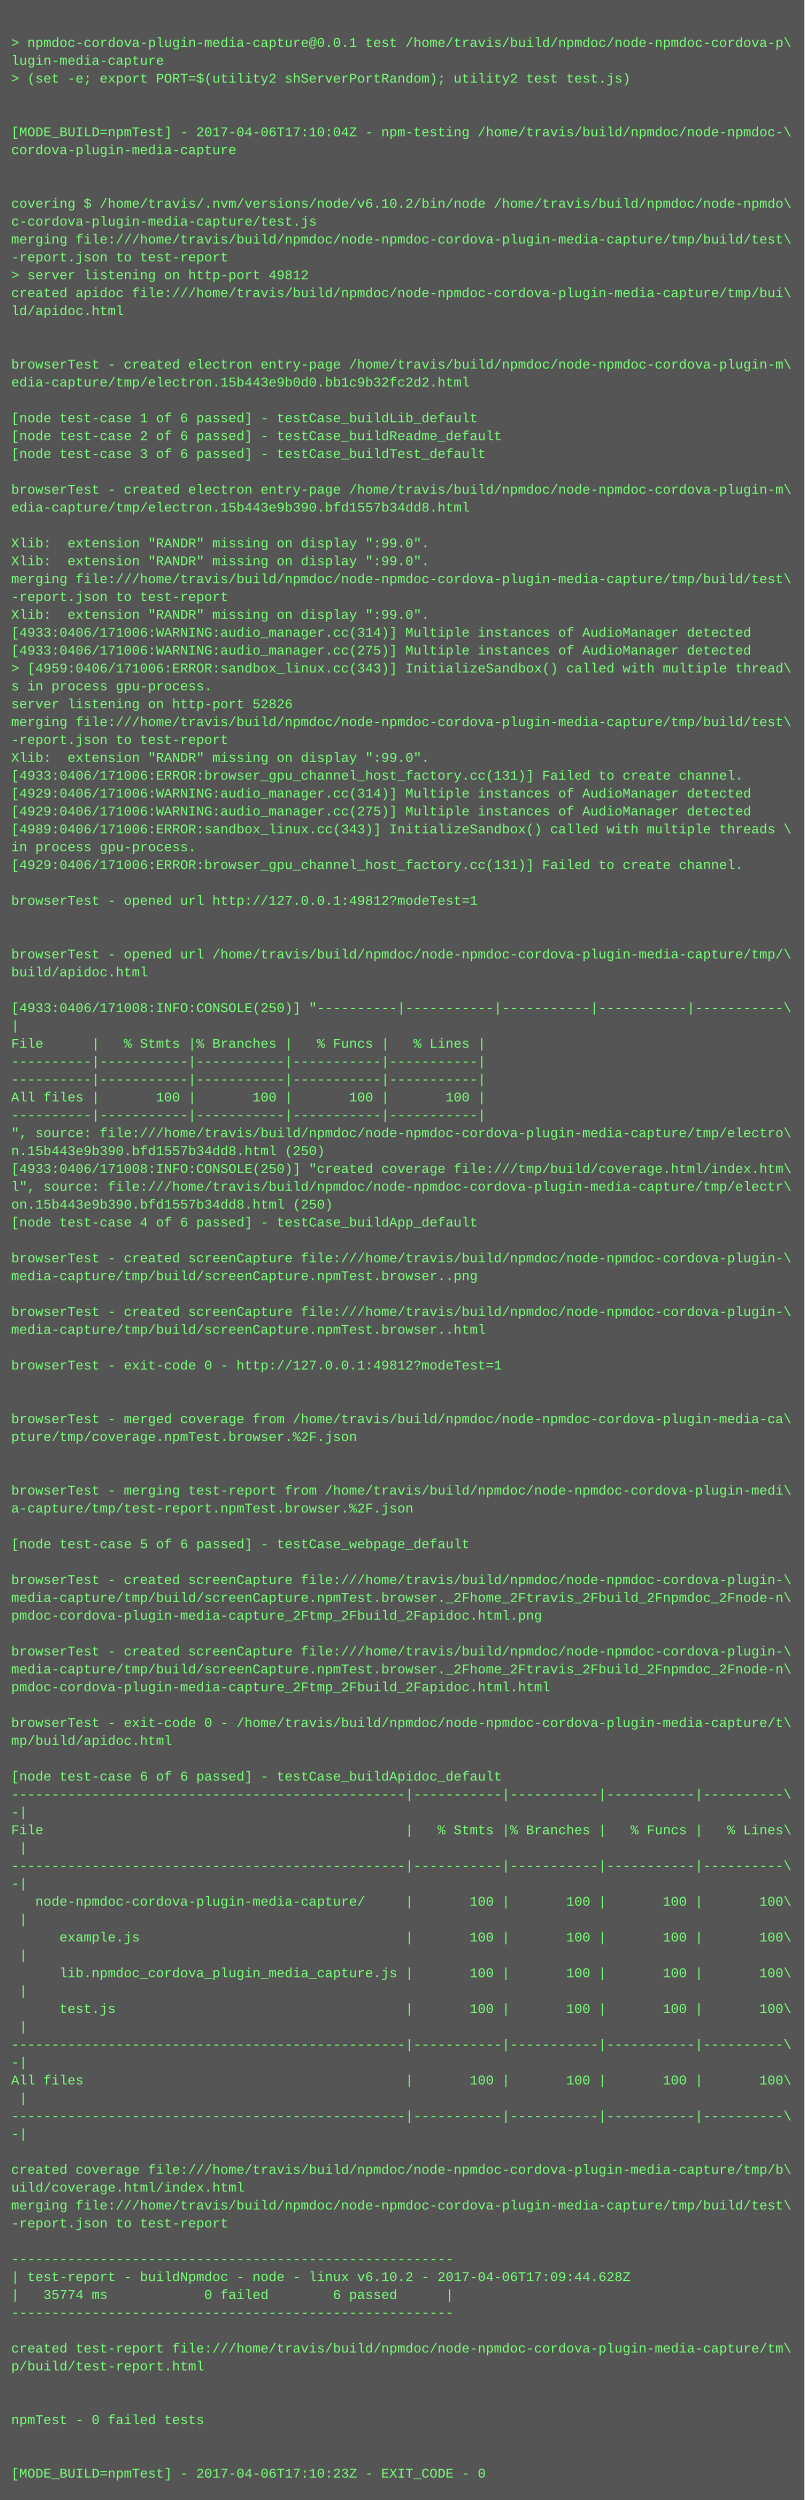
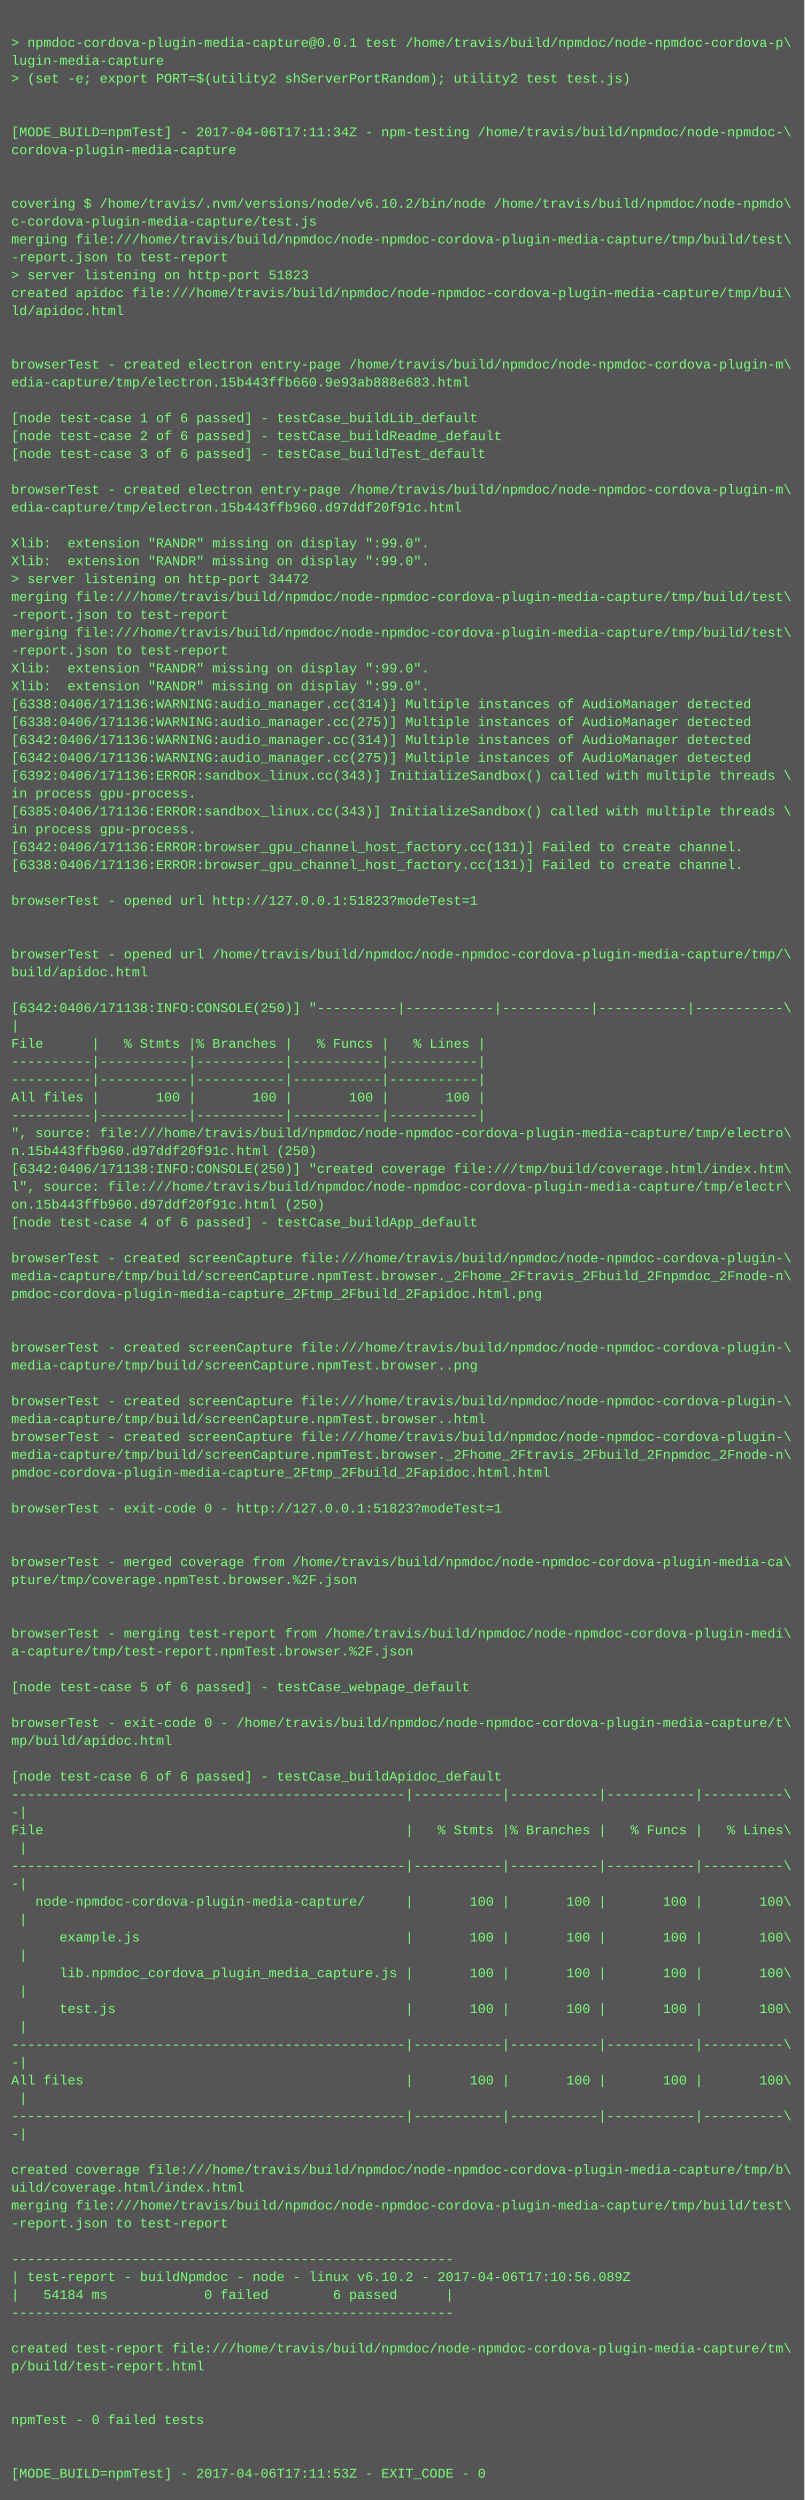
<svg xmlns="http://www.w3.org/2000/svg" height="2238" width="720">
  <rect height="2238" fill="#555" width="720" />
  <text fill="#7f7" font-family="Courier New" font-size="12" xml:space="preserve">
    <tspan x="10" y="26" />
    <tspan x="10" y="42">&gt; npmdoc-cordova-plugin-media-capture@0.0.1 test /home/travis/build/npmdoc/node-npmdoc-cordova-p\</tspan>
    <tspan x="10" y="58">lugin-media-capture</tspan>
    <tspan x="10" y="74">&gt; (set -e; export PORT=$(utility2 shServerPortRandom); utility2 test test.js)</tspan>
    <tspan x="10" y="90" />
    <tspan x="10" y="106" />
-     <tspan x="10" y="122">[MODE_BUILD=npmTest] - 2017-04-06T17:10:04Z - npm-testing /home/travis/build/npmdoc/node-npmdoc-\</tspan>
+     <tspan x="10" y="122">[MODE_BUILD=npmTest] - 2017-04-06T17:11:34Z - npm-testing /home/travis/build/npmdoc/node-npmdoc-\</tspan>
    <tspan x="10" y="138">cordova-plugin-media-capture</tspan>
    <tspan x="10" y="154" />
    <tspan x="10" y="170" />
    <tspan x="10" y="186">covering $ /home/travis/.nvm/versions/node/v6.10.2/bin/node /home/travis/build/npmdoc/node-npmdo\</tspan>
    <tspan x="10" y="202">c-cordova-plugin-media-capture/test.js</tspan>
    <tspan x="10" y="218">merging file:///home/travis/build/npmdoc/node-npmdoc-cordova-plugin-media-capture/tmp/build/test\</tspan>
    <tspan x="10" y="234">-report.json to test-report</tspan>
-     <tspan x="10" y="250">&gt; server listening on http-port 49812</tspan>
+     <tspan x="10" y="250">&gt; server listening on http-port 51823</tspan>
    <tspan x="10" y="266">created apidoc file:///home/travis/build/npmdoc/node-npmdoc-cordova-plugin-media-capture/tmp/bui\</tspan>
    <tspan x="10" y="282">ld/apidoc.html</tspan>
    <tspan x="10" y="298" />
    <tspan x="10" y="314" />
    <tspan x="10" y="330">browserTest - created electron entry-page /home/travis/build/npmdoc/node-npmdoc-cordova-plugin-m\</tspan>
-     <tspan x="10" y="346">edia-capture/tmp/electron.15b443e9b0d0.bb1c9b32fc2d2.html</tspan>
+     <tspan x="10" y="346">edia-capture/tmp/electron.15b443ffb660.9e93ab888e683.html</tspan>
    <tspan x="10" y="362" />
    <tspan x="10" y="378">[node test-case 1 of 6 passed] - testCase_buildLib_default</tspan>
    <tspan x="10" y="394">[node test-case 2 of 6 passed] - testCase_buildReadme_default</tspan>
    <tspan x="10" y="410">[node test-case 3 of 6 passed] - testCase_buildTest_default</tspan>
    <tspan x="10" y="426" />
    <tspan x="10" y="442">browserTest - created electron entry-page /home/travis/build/npmdoc/node-npmdoc-cordova-plugin-m\</tspan>
-     <tspan x="10" y="458">edia-capture/tmp/electron.15b443e9b390.bfd1557b34dd8.html</tspan>
+     <tspan x="10" y="458">edia-capture/tmp/electron.15b443ffb960.d97ddf20f91c.html</tspan>
    <tspan x="10" y="474" />
    <tspan x="10" y="490">Xlib:  extension "RANDR" missing on display ":99.0".</tspan>
    <tspan x="10" y="506">Xlib:  extension "RANDR" missing on display ":99.0".</tspan>
-     <tspan x="10" y="522">merging file:///home/travis/build/npmdoc/node-npmdoc-cordova-plugin-media-capture/tmp/build/test\</tspan>
-     <tspan x="10" y="538">-report.json to test-report</tspan>
-     <tspan x="10" y="554">Xlib:  extension "RANDR" missing on display ":99.0".</tspan>
-     <tspan x="10" y="570">[4933:0406/171006:WARNING:audio_manager.cc(314)] Multiple instances of AudioManager detected</tspan>
-     <tspan x="10" y="586">[4933:0406/171006:WARNING:audio_manager.cc(275)] Multiple instances of AudioManager detected</tspan>
-     <tspan x="10" y="602">&gt; [4959:0406/171006:ERROR:sandbox_linux.cc(343)] InitializeSandbox() called with multiple thread\</tspan>
-     <tspan x="10" y="618">s in process gpu-process. </tspan>
-     <tspan x="10" y="634">server listening on http-port 52826</tspan>
-     <tspan x="10" y="650">merging file:///home/travis/build/npmdoc/node-npmdoc-cordova-plugin-media-capture/tmp/build/test\</tspan>
-     <tspan x="10" y="666">-report.json to test-report</tspan>
-     <tspan x="10" y="682">Xlib:  extension "RANDR" missing on display ":99.0".</tspan>
-     <tspan x="10" y="698">[4933:0406/171006:ERROR:browser_gpu_channel_host_factory.cc(131)] Failed to create channel.</tspan>
-     <tspan x="10" y="714">[4929:0406/171006:WARNING:audio_manager.cc(314)] Multiple instances of AudioManager detected</tspan>
-     <tspan x="10" y="730">[4929:0406/171006:WARNING:audio_manager.cc(275)] Multiple instances of AudioManager detected</tspan>
-     <tspan x="10" y="746">[4989:0406/171006:ERROR:sandbox_linux.cc(343)] InitializeSandbox() called with multiple threads \</tspan>
-     <tspan x="10" y="762">in process gpu-process. </tspan>
-     <tspan x="10" y="778">[4929:0406/171006:ERROR:browser_gpu_channel_host_factory.cc(131)] Failed to create channel.</tspan>
+     <tspan x="10" y="522">&gt; server listening on http-port 34472</tspan>
+     <tspan x="10" y="538">merging file:///home/travis/build/npmdoc/node-npmdoc-cordova-plugin-media-capture/tmp/build/test\</tspan>
+     <tspan x="10" y="554">-report.json to test-report</tspan>
+     <tspan x="10" y="570">merging file:///home/travis/build/npmdoc/node-npmdoc-cordova-plugin-media-capture/tmp/build/test\</tspan>
+     <tspan x="10" y="586">-report.json to test-report</tspan>
+     <tspan x="10" y="602">Xlib:  extension "RANDR" missing on display ":99.0".</tspan>
+     <tspan x="10" y="618">Xlib:  extension "RANDR" missing on display ":99.0".</tspan>
+     <tspan x="10" y="634">[6338:0406/171136:WARNING:audio_manager.cc(314)] Multiple instances of AudioManager detected</tspan>
+     <tspan x="10" y="650">[6338:0406/171136:WARNING:audio_manager.cc(275)] Multiple instances of AudioManager detected</tspan>
+     <tspan x="10" y="666">[6342:0406/171136:WARNING:audio_manager.cc(314)] Multiple instances of AudioManager detected</tspan>
+     <tspan x="10" y="682">[6342:0406/171136:WARNING:audio_manager.cc(275)] Multiple instances of AudioManager detected</tspan>
+     <tspan x="10" y="698">[6392:0406/171136:ERROR:sandbox_linux.cc(343)] InitializeSandbox() called with multiple threads \</tspan>
+     <tspan x="10" y="714">in process gpu-process. </tspan>
+     <tspan x="10" y="730">[6385:0406/171136:ERROR:sandbox_linux.cc(343)] InitializeSandbox() called with multiple threads \</tspan>
+     <tspan x="10" y="746">in process gpu-process. </tspan>
+     <tspan x="10" y="762">[6342:0406/171136:ERROR:browser_gpu_channel_host_factory.cc(131)] Failed to create channel.</tspan>
+     <tspan x="10" y="778">[6338:0406/171136:ERROR:browser_gpu_channel_host_factory.cc(131)] Failed to create channel.</tspan>
    <tspan x="10" y="794" />
-     <tspan x="10" y="810">browserTest - opened url http://127.0.0.1:49812?modeTest=1</tspan>
+     <tspan x="10" y="810">browserTest - opened url http://127.0.0.1:51823?modeTest=1</tspan>
    <tspan x="10" y="826" />
    <tspan x="10" y="842" />
    <tspan x="10" y="858">browserTest - opened url /home/travis/build/npmdoc/node-npmdoc-cordova-plugin-media-capture/tmp/\</tspan>
    <tspan x="10" y="874">build/apidoc.html</tspan>
    <tspan x="10" y="890" />
-     <tspan x="10" y="906">[4933:0406/171008:INFO:CONSOLE(250)] "----------|-----------|-----------|-----------|-----------\</tspan>
+     <tspan x="10" y="906">[6342:0406/171138:INFO:CONSOLE(250)] "----------|-----------|-----------|-----------|-----------\</tspan>
    <tspan x="10" y="922">|</tspan>
    <tspan x="10" y="938">File      |   % Stmts |% Branches |   % Funcs |   % Lines |</tspan>
    <tspan x="10" y="954">----------|-----------|-----------|-----------|-----------|</tspan>
    <tspan x="10" y="970">----------|-----------|-----------|-----------|-----------|</tspan>
    <tspan x="10" y="986">All files |       100 |       100 |       100 |       100 |</tspan>
    <tspan x="10" y="1002">----------|-----------|-----------|-----------|-----------|</tspan>
    <tspan x="10" y="1018">", source: file:///home/travis/build/npmdoc/node-npmdoc-cordova-plugin-media-capture/tmp/electro\</tspan>
-     <tspan x="10" y="1034">n.15b443e9b390.bfd1557b34dd8.html (250)</tspan>
-     <tspan x="10" y="1050">[4933:0406/171008:INFO:CONSOLE(250)] "created coverage file:///tmp/build/coverage.html/index.htm\</tspan>
+     <tspan x="10" y="1034">n.15b443ffb960.d97ddf20f91c.html (250)</tspan>
+     <tspan x="10" y="1050">[6342:0406/171138:INFO:CONSOLE(250)] "created coverage file:///tmp/build/coverage.html/index.htm\</tspan>
    <tspan x="10" y="1066">l", source: file:///home/travis/build/npmdoc/node-npmdoc-cordova-plugin-media-capture/tmp/electr\</tspan>
-     <tspan x="10" y="1082">on.15b443e9b390.bfd1557b34dd8.html (250)</tspan>
+     <tspan x="10" y="1082">on.15b443ffb960.d97ddf20f91c.html (250)</tspan>
    <tspan x="10" y="1098">[node test-case 4 of 6 passed] - testCase_buildApp_default</tspan>
    <tspan x="10" y="1114" />
    <tspan x="10" y="1130">browserTest - created screenCapture file:///home/travis/build/npmdoc/node-npmdoc-cordova-plugin-\</tspan>
-     <tspan x="10" y="1146">media-capture/tmp/build/screenCapture.npmTest.browser..png</tspan>
-     <tspan x="10" y="1162" />
-     <tspan x="10" y="1178">browserTest - created screenCapture file:///home/travis/build/npmdoc/node-npmdoc-cordova-plugin-\</tspan>
-     <tspan x="10" y="1194">media-capture/tmp/build/screenCapture.npmTest.browser..html</tspan>
-     <tspan x="10" y="1210" />
-     <tspan x="10" y="1226">browserTest - exit-code 0 - http://127.0.0.1:49812?modeTest=1</tspan>
+     <tspan x="10" y="1146">media-capture/tmp/build/screenCapture.npmTest.browser._2Fhome_2Ftravis_2Fbuild_2Fnpmdoc_2Fnode-n\</tspan>
+     <tspan x="10" y="1162">pmdoc-cordova-plugin-media-capture_2Ftmp_2Fbuild_2Fapidoc.html.png</tspan>
+     <tspan x="10" y="1178" />
+     <tspan x="10" y="1194" />
+     <tspan x="10" y="1210">browserTest - created screenCapture file:///home/travis/build/npmdoc/node-npmdoc-cordova-plugin-\</tspan>
+     <tspan x="10" y="1226">media-capture/tmp/build/screenCapture.npmTest.browser..png</tspan>
    <tspan x="10" y="1242" />
-     <tspan x="10" y="1258" />
-     <tspan x="10" y="1274">browserTest - merged coverage from /home/travis/build/npmdoc/node-npmdoc-cordova-plugin-media-ca\</tspan>
-     <tspan x="10" y="1290">pture/tmp/coverage.npmTest.browser.%2F.json</tspan>
-     <tspan x="10" y="1306" />
-     <tspan x="10" y="1322" />
-     <tspan x="10" y="1338">browserTest - merging test-report from /home/travis/build/npmdoc/node-npmdoc-cordova-plugin-medi\</tspan>
-     <tspan x="10" y="1354">a-capture/tmp/test-report.npmTest.browser.%2F.json</tspan>
+     <tspan x="10" y="1258">browserTest - created screenCapture file:///home/travis/build/npmdoc/node-npmdoc-cordova-plugin-\</tspan>
+     <tspan x="10" y="1274">media-capture/tmp/build/screenCapture.npmTest.browser..html</tspan>
+     <tspan x="10" y="1290">browserTest - created screenCapture file:///home/travis/build/npmdoc/node-npmdoc-cordova-plugin-\</tspan>
+     <tspan x="10" y="1306">media-capture/tmp/build/screenCapture.npmTest.browser._2Fhome_2Ftravis_2Fbuild_2Fnpmdoc_2Fnode-n\</tspan>
+     <tspan x="10" y="1322">pmdoc-cordova-plugin-media-capture_2Ftmp_2Fbuild_2Fapidoc.html.html</tspan>
+     <tspan x="10" y="1338" />
+     <tspan x="10" y="1354">browserTest - exit-code 0 - http://127.0.0.1:51823?modeTest=1</tspan>
    <tspan x="10" y="1370" />
-     <tspan x="10" y="1386">[node test-case 5 of 6 passed] - testCase_webpage_default</tspan>
-     <tspan x="10" y="1402" />
-     <tspan x="10" y="1418">browserTest - created screenCapture file:///home/travis/build/npmdoc/node-npmdoc-cordova-plugin-\</tspan>
-     <tspan x="10" y="1434">media-capture/tmp/build/screenCapture.npmTest.browser._2Fhome_2Ftravis_2Fbuild_2Fnpmdoc_2Fnode-n\</tspan>
-     <tspan x="10" y="1450">pmdoc-cordova-plugin-media-capture_2Ftmp_2Fbuild_2Fapidoc.html.png</tspan>
-     <tspan x="10" y="1466" />
-     <tspan x="10" y="1482">browserTest - created screenCapture file:///home/travis/build/npmdoc/node-npmdoc-cordova-plugin-\</tspan>
-     <tspan x="10" y="1498">media-capture/tmp/build/screenCapture.npmTest.browser._2Fhome_2Ftravis_2Fbuild_2Fnpmdoc_2Fnode-n\</tspan>
-     <tspan x="10" y="1514">pmdoc-cordova-plugin-media-capture_2Ftmp_2Fbuild_2Fapidoc.html.html</tspan>
+     <tspan x="10" y="1386" />
+     <tspan x="10" y="1402">browserTest - merged coverage from /home/travis/build/npmdoc/node-npmdoc-cordova-plugin-media-ca\</tspan>
+     <tspan x="10" y="1418">pture/tmp/coverage.npmTest.browser.%2F.json</tspan>
+     <tspan x="10" y="1434" />
+     <tspan x="10" y="1450" />
+     <tspan x="10" y="1466">browserTest - merging test-report from /home/travis/build/npmdoc/node-npmdoc-cordova-plugin-medi\</tspan>
+     <tspan x="10" y="1482">a-capture/tmp/test-report.npmTest.browser.%2F.json</tspan>
+     <tspan x="10" y="1498" />
+     <tspan x="10" y="1514">[node test-case 5 of 6 passed] - testCase_webpage_default</tspan>
    <tspan x="10" y="1530" />
    <tspan x="10" y="1546">browserTest - exit-code 0 - /home/travis/build/npmdoc/node-npmdoc-cordova-plugin-media-capture/t\</tspan>
    <tspan x="10" y="1562">mp/build/apidoc.html</tspan>
    <tspan x="10" y="1578" />
    <tspan x="10" y="1594">[node test-case 6 of 6 passed] - testCase_buildApidoc_default</tspan>
    <tspan x="10" y="1610">-------------------------------------------------|-----------|-----------|-----------|----------\</tspan>
    <tspan x="10" y="1626">-|</tspan>
    <tspan x="10" y="1642">File                                             |   % Stmts |% Branches |   % Funcs |   % Lines\</tspan>
    <tspan x="10" y="1658"> |</tspan>
    <tspan x="10" y="1674">-------------------------------------------------|-----------|-----------|-----------|----------\</tspan>
    <tspan x="10" y="1690">-|</tspan>
    <tspan x="10" y="1706">   node-npmdoc-cordova-plugin-media-capture/     |       100 |       100 |       100 |       100\</tspan>
    <tspan x="10" y="1722"> |</tspan>
    <tspan x="10" y="1738">      example.js                                 |       100 |       100 |       100 |       100\</tspan>
    <tspan x="10" y="1754"> |</tspan>
    <tspan x="10" y="1770">      lib.npmdoc_cordova_plugin_media_capture.js |       100 |       100 |       100 |       100\</tspan>
    <tspan x="10" y="1786"> |</tspan>
    <tspan x="10" y="1802">      test.js                                    |       100 |       100 |       100 |       100\</tspan>
    <tspan x="10" y="1818"> |</tspan>
    <tspan x="10" y="1834">-------------------------------------------------|-----------|-----------|-----------|----------\</tspan>
    <tspan x="10" y="1850">-|</tspan>
    <tspan x="10" y="1866">All files                                        |       100 |       100 |       100 |       100\</tspan>
    <tspan x="10" y="1882"> |</tspan>
    <tspan x="10" y="1898">-------------------------------------------------|-----------|-----------|-----------|----------\</tspan>
    <tspan x="10" y="1914">-|</tspan>
    <tspan x="10" y="1930" />
    <tspan x="10" y="1946">created coverage file:///home/travis/build/npmdoc/node-npmdoc-cordova-plugin-media-capture/tmp/b\</tspan>
    <tspan x="10" y="1962">uild/coverage.html/index.html</tspan>
    <tspan x="10" y="1978">merging file:///home/travis/build/npmdoc/node-npmdoc-cordova-plugin-media-capture/tmp/build/test\</tspan>
    <tspan x="10" y="1994">-report.json to test-report</tspan>
    <tspan x="10" y="2010" />
    <tspan x="10" y="2026">-------------------------------------------------------</tspan>
-     <tspan x="10" y="2042">| test-report - buildNpmdoc - node - linux v6.10.2 - 2017-04-06T17:09:44.628Z</tspan>
-     <tspan x="10" y="2058">|   35774 ms            0 failed        6 passed      |</tspan>
+     <tspan x="10" y="2042">| test-report - buildNpmdoc - node - linux v6.10.2 - 2017-04-06T17:10:56.089Z</tspan>
+     <tspan x="10" y="2058">|   54184 ms            0 failed        6 passed      |</tspan>
    <tspan x="10" y="2074">-------------------------------------------------------</tspan>
    <tspan x="10" y="2090" />
    <tspan x="10" y="2106">created test-report file:///home/travis/build/npmdoc/node-npmdoc-cordova-plugin-media-capture/tm\</tspan>
    <tspan x="10" y="2122">p/build/test-report.html</tspan>
    <tspan x="10" y="2138" />
    <tspan x="10" y="2154" />
    <tspan x="10" y="2170">npmTest - 0 failed tests</tspan>
    <tspan x="10" y="2186" />
    <tspan x="10" y="2202" />
-     <tspan x="10" y="2218">[MODE_BUILD=npmTest] - 2017-04-06T17:10:23Z - EXIT_CODE - 0</tspan>
+     <tspan x="10" y="2218">[MODE_BUILD=npmTest] - 2017-04-06T17:11:53Z - EXIT_CODE - 0</tspan>
  </text>
</svg>
